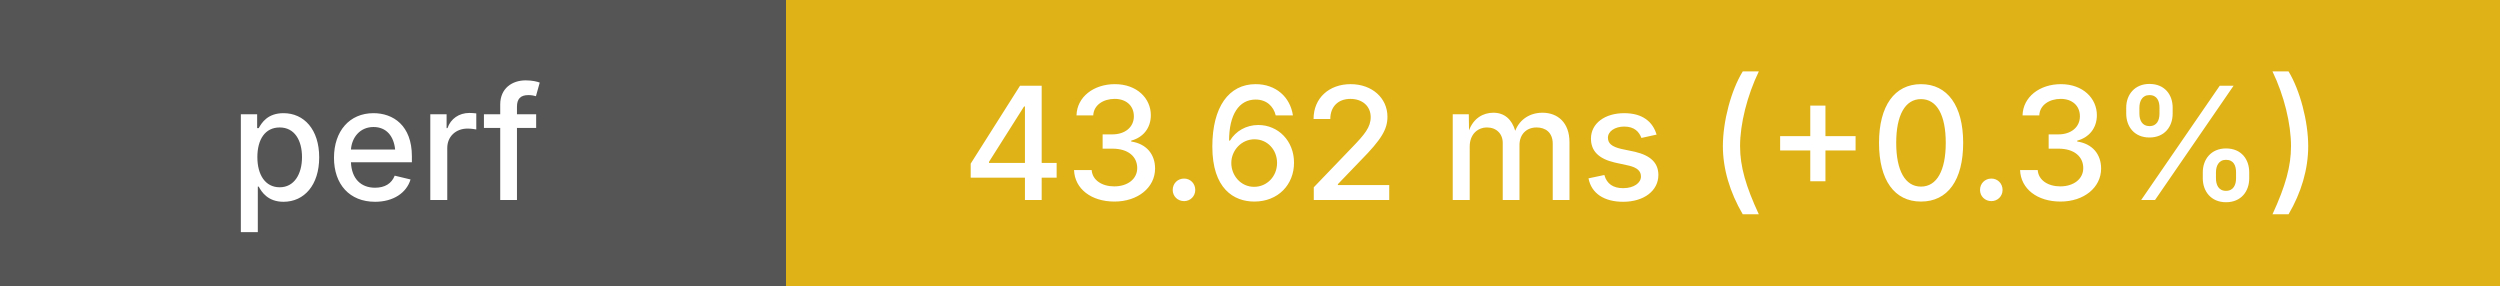
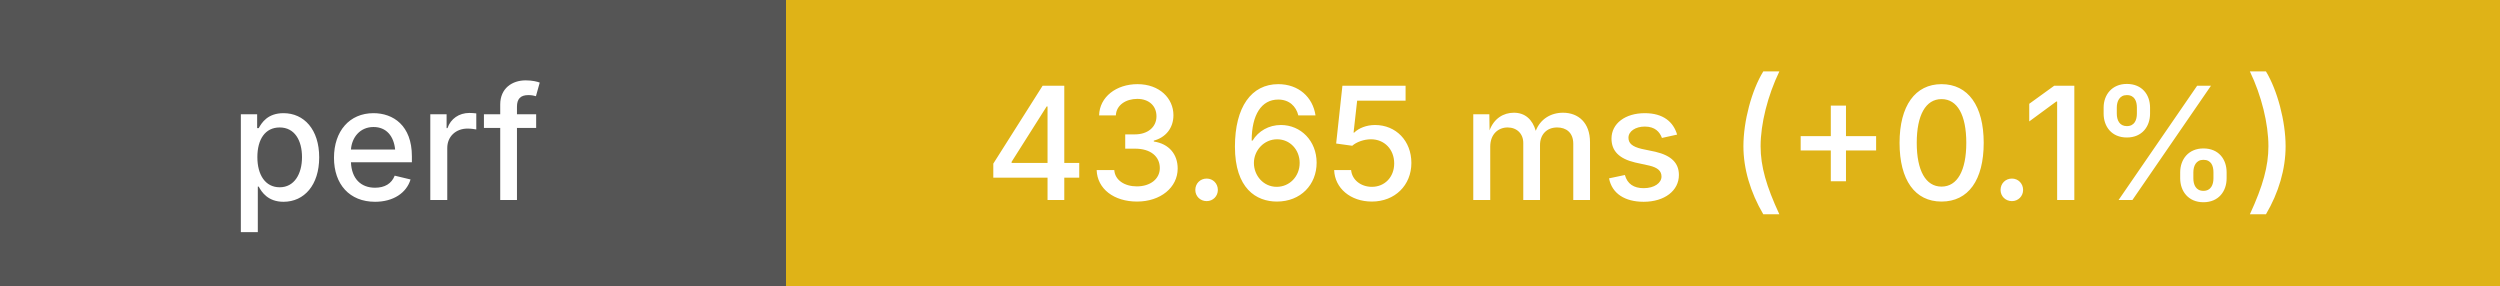
<svg xmlns="http://www.w3.org/2000/svg" height="20" width="175">
  <g shape-rendering="crispEdges">
    <rect width="55" height="20" fill="#555" />
    <rect x="55" width="120" height="20" fill="#dfb317" />
  </g>
  <g fill="#fff" font-family="system-ui, -apple-system, sans-serif" font-size="11">
    <text x="27" y="14" text-anchor="middle" font-weight="500">perf</text>
-     <text x="115" y="14" text-anchor="middle" font-weight="500">43.62 ms (+0.3%)</text>
+     <text x="115" y="14" text-anchor="middle" font-weight="500">43.65 ms (+0.1%)</text>
  </g>
</svg>
